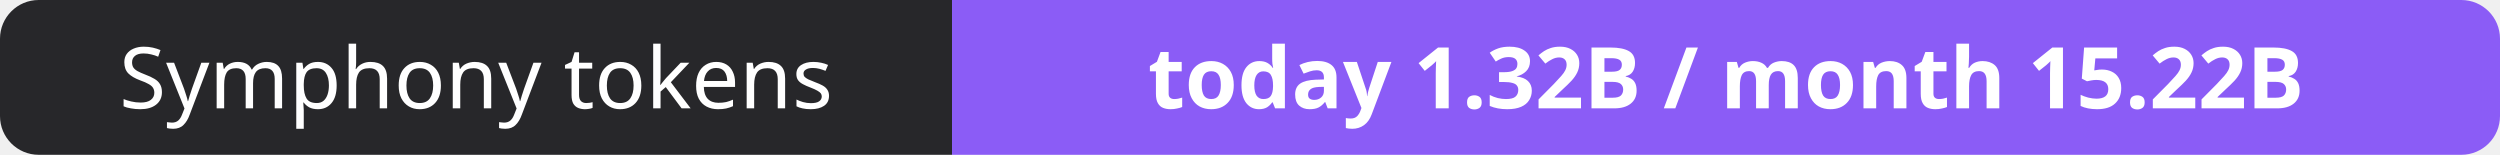
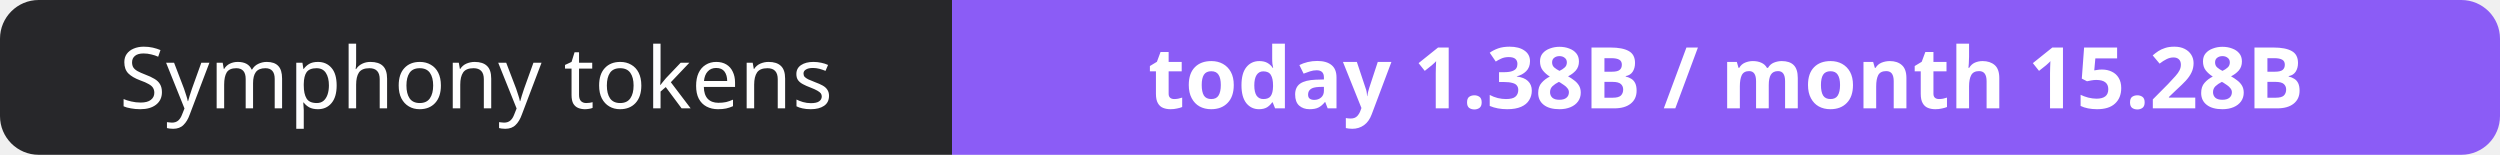
- <svg xmlns="http://www.w3.org/2000/svg" width="323" height="20" role="img" aria-label="Symphony tokens: today 1.32B / month 15.22B">
+ <svg xmlns="http://www.w3.org/2000/svg" width="323" height="20" role="img" aria-label="Symphony tokens: today 1.38B / month 15.28B">
  <clipPath id="r">
    <rect width="323" height="20" rx="5" fill="#fff" />
  </clipPath>
  <g clip-path="url(#r)">
    <rect width="123" height="20" fill="#27272a" />
    <rect x="123" width="200" height="20" fill="#8b5cf6" />
  </g>
  <g fill="#fff" text-anchor="middle" font-family="Verdana,Geneva,sans-serif" font-size="11">
    <text x="61.5" y="14">Symphony tokens</text>
-     <text x="223.0" y="14" font-weight="700">today 1.32B / month 15.22B</text>
+     <text x="223.0" y="14" font-weight="700">today 1.38B / month 15.28B</text>
  </g>
</svg>
